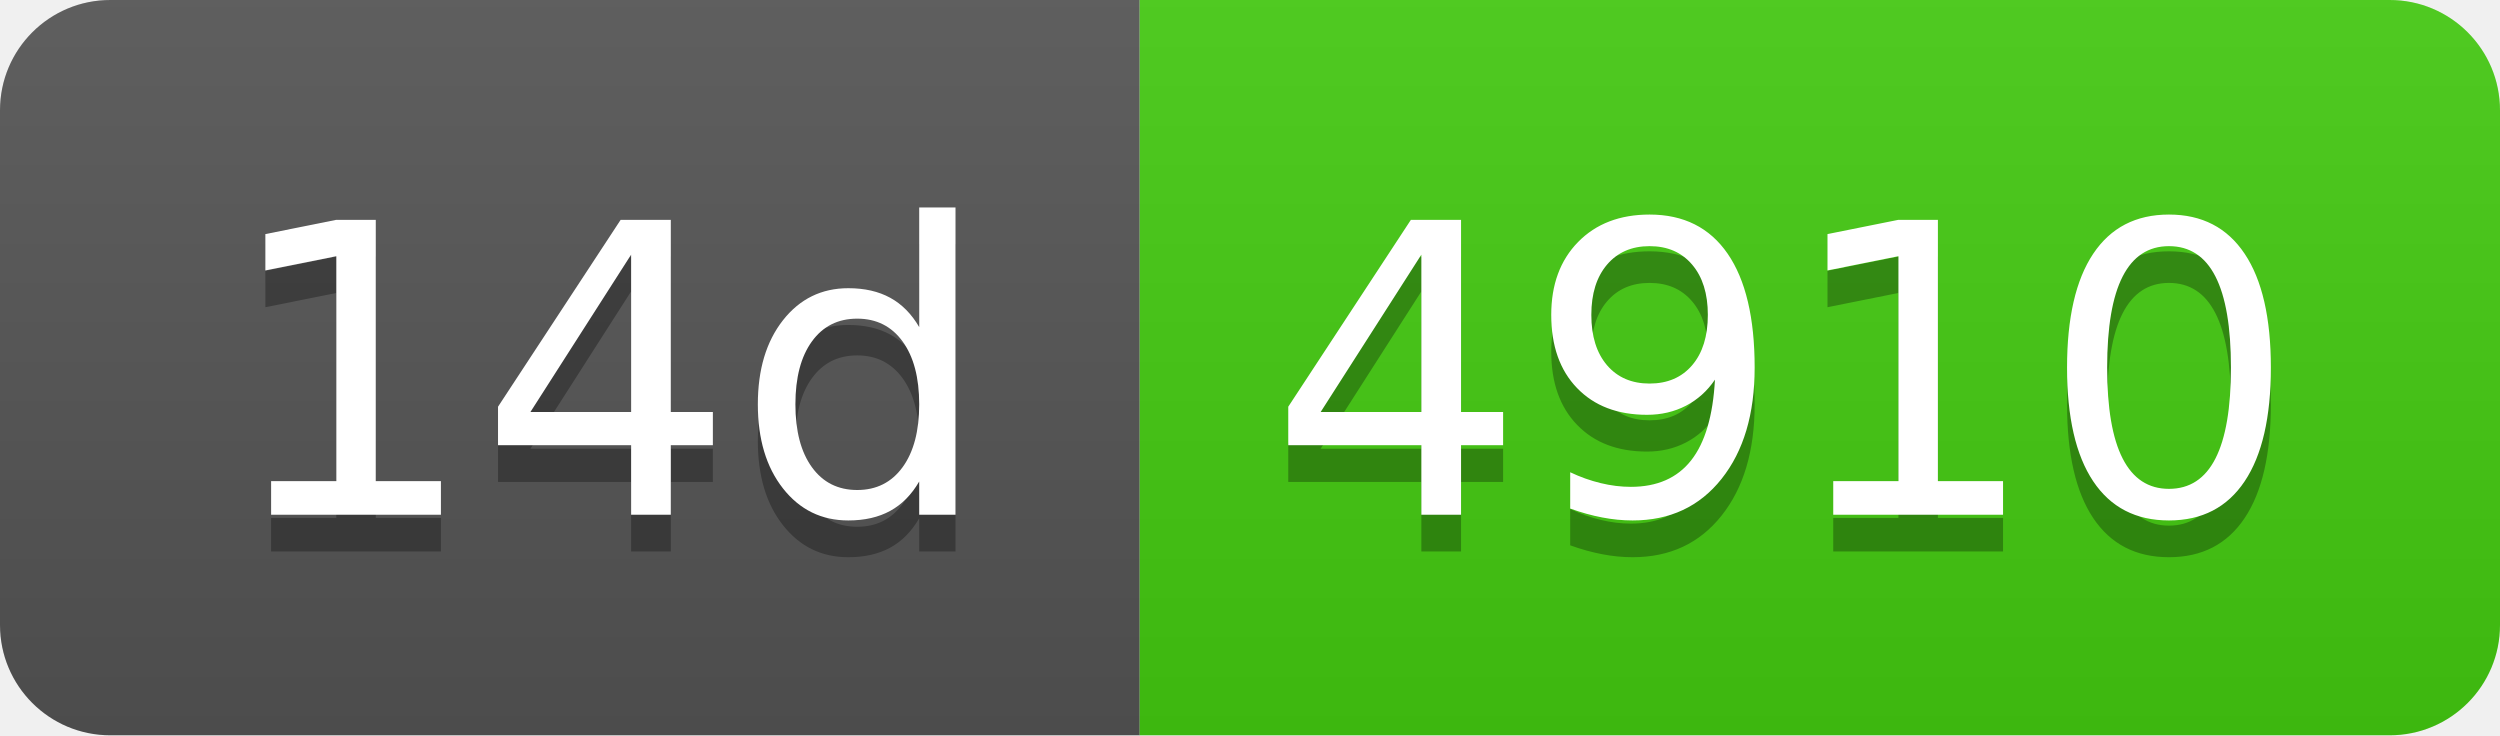
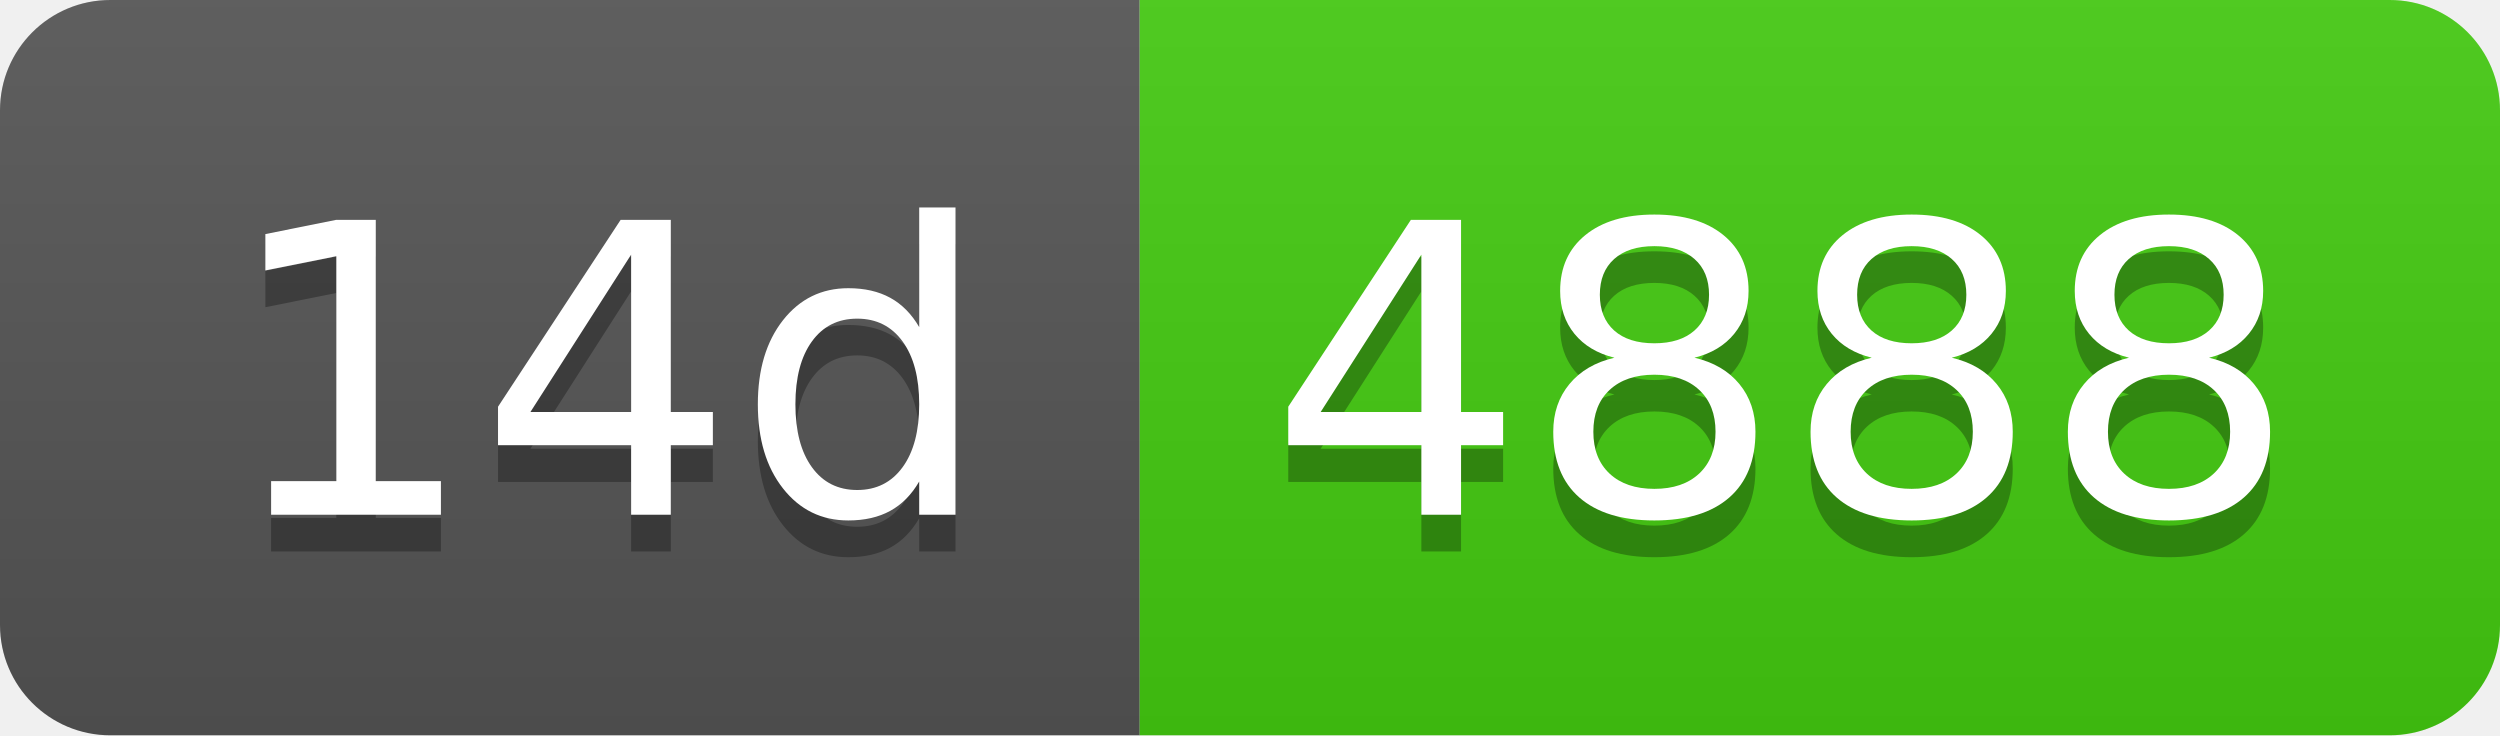
- <svg xmlns="http://www.w3.org/2000/svg" width="68" height="20" role="img" aria-label="14d: 4910">
+ <svg xmlns="http://www.w3.org/2000/svg" width="68" height="20" role="img" aria-label="14d: 4888">
  <linearGradient id="s" x2="0" y2="100%">
    <stop offset="0" stop-color="#bbb" stop-opacity=".1" />
    <stop offset="1" stop-opacity=".1" />
  </linearGradient>
  <clipPath id="r">
    <rect width="68" height="20" rx="3" fill="#fff" />
  </clipPath>
  <g clip-path="url(#r)">
    <rect width="31" height="20" fill="#555" />
    <rect x="31" width="37" height="20" fill="#4c1" />
    <rect width="68" height="20" fill="url(#s)" />
  </g>
  <g fill="#fff" text-anchor="middle" font-family="Verdana,Geneva,DejaVu Sans,sans-serif" text-rendering="geometricPrecision" font-size="110">
    <text aria-hidden="true" x="165" y="150" fill="#010101" fill-opacity=".3" transform="scale(.1)" textLength="210">14d</text>
    <text x="165" y="140" transform="scale(.1)" fill="#fff" textLength="210">14d</text>
-     <text aria-hidden="true" x="485" y="150" fill="#010101" fill-opacity=".3" transform="scale(.1)" textLength="270">4910</text>
-     <text x="485" y="140" transform="scale(.1)" fill="#fff" textLength="270">4910</text>
+     <text aria-hidden="true" x="485" y="150" fill="#010101" fill-opacity=".3" transform="scale(.1)" textLength="270">4888</text>
+     <text x="485" y="140" transform="scale(.1)" fill="#fff" textLength="270">4888</text>
  </g>
</svg>
